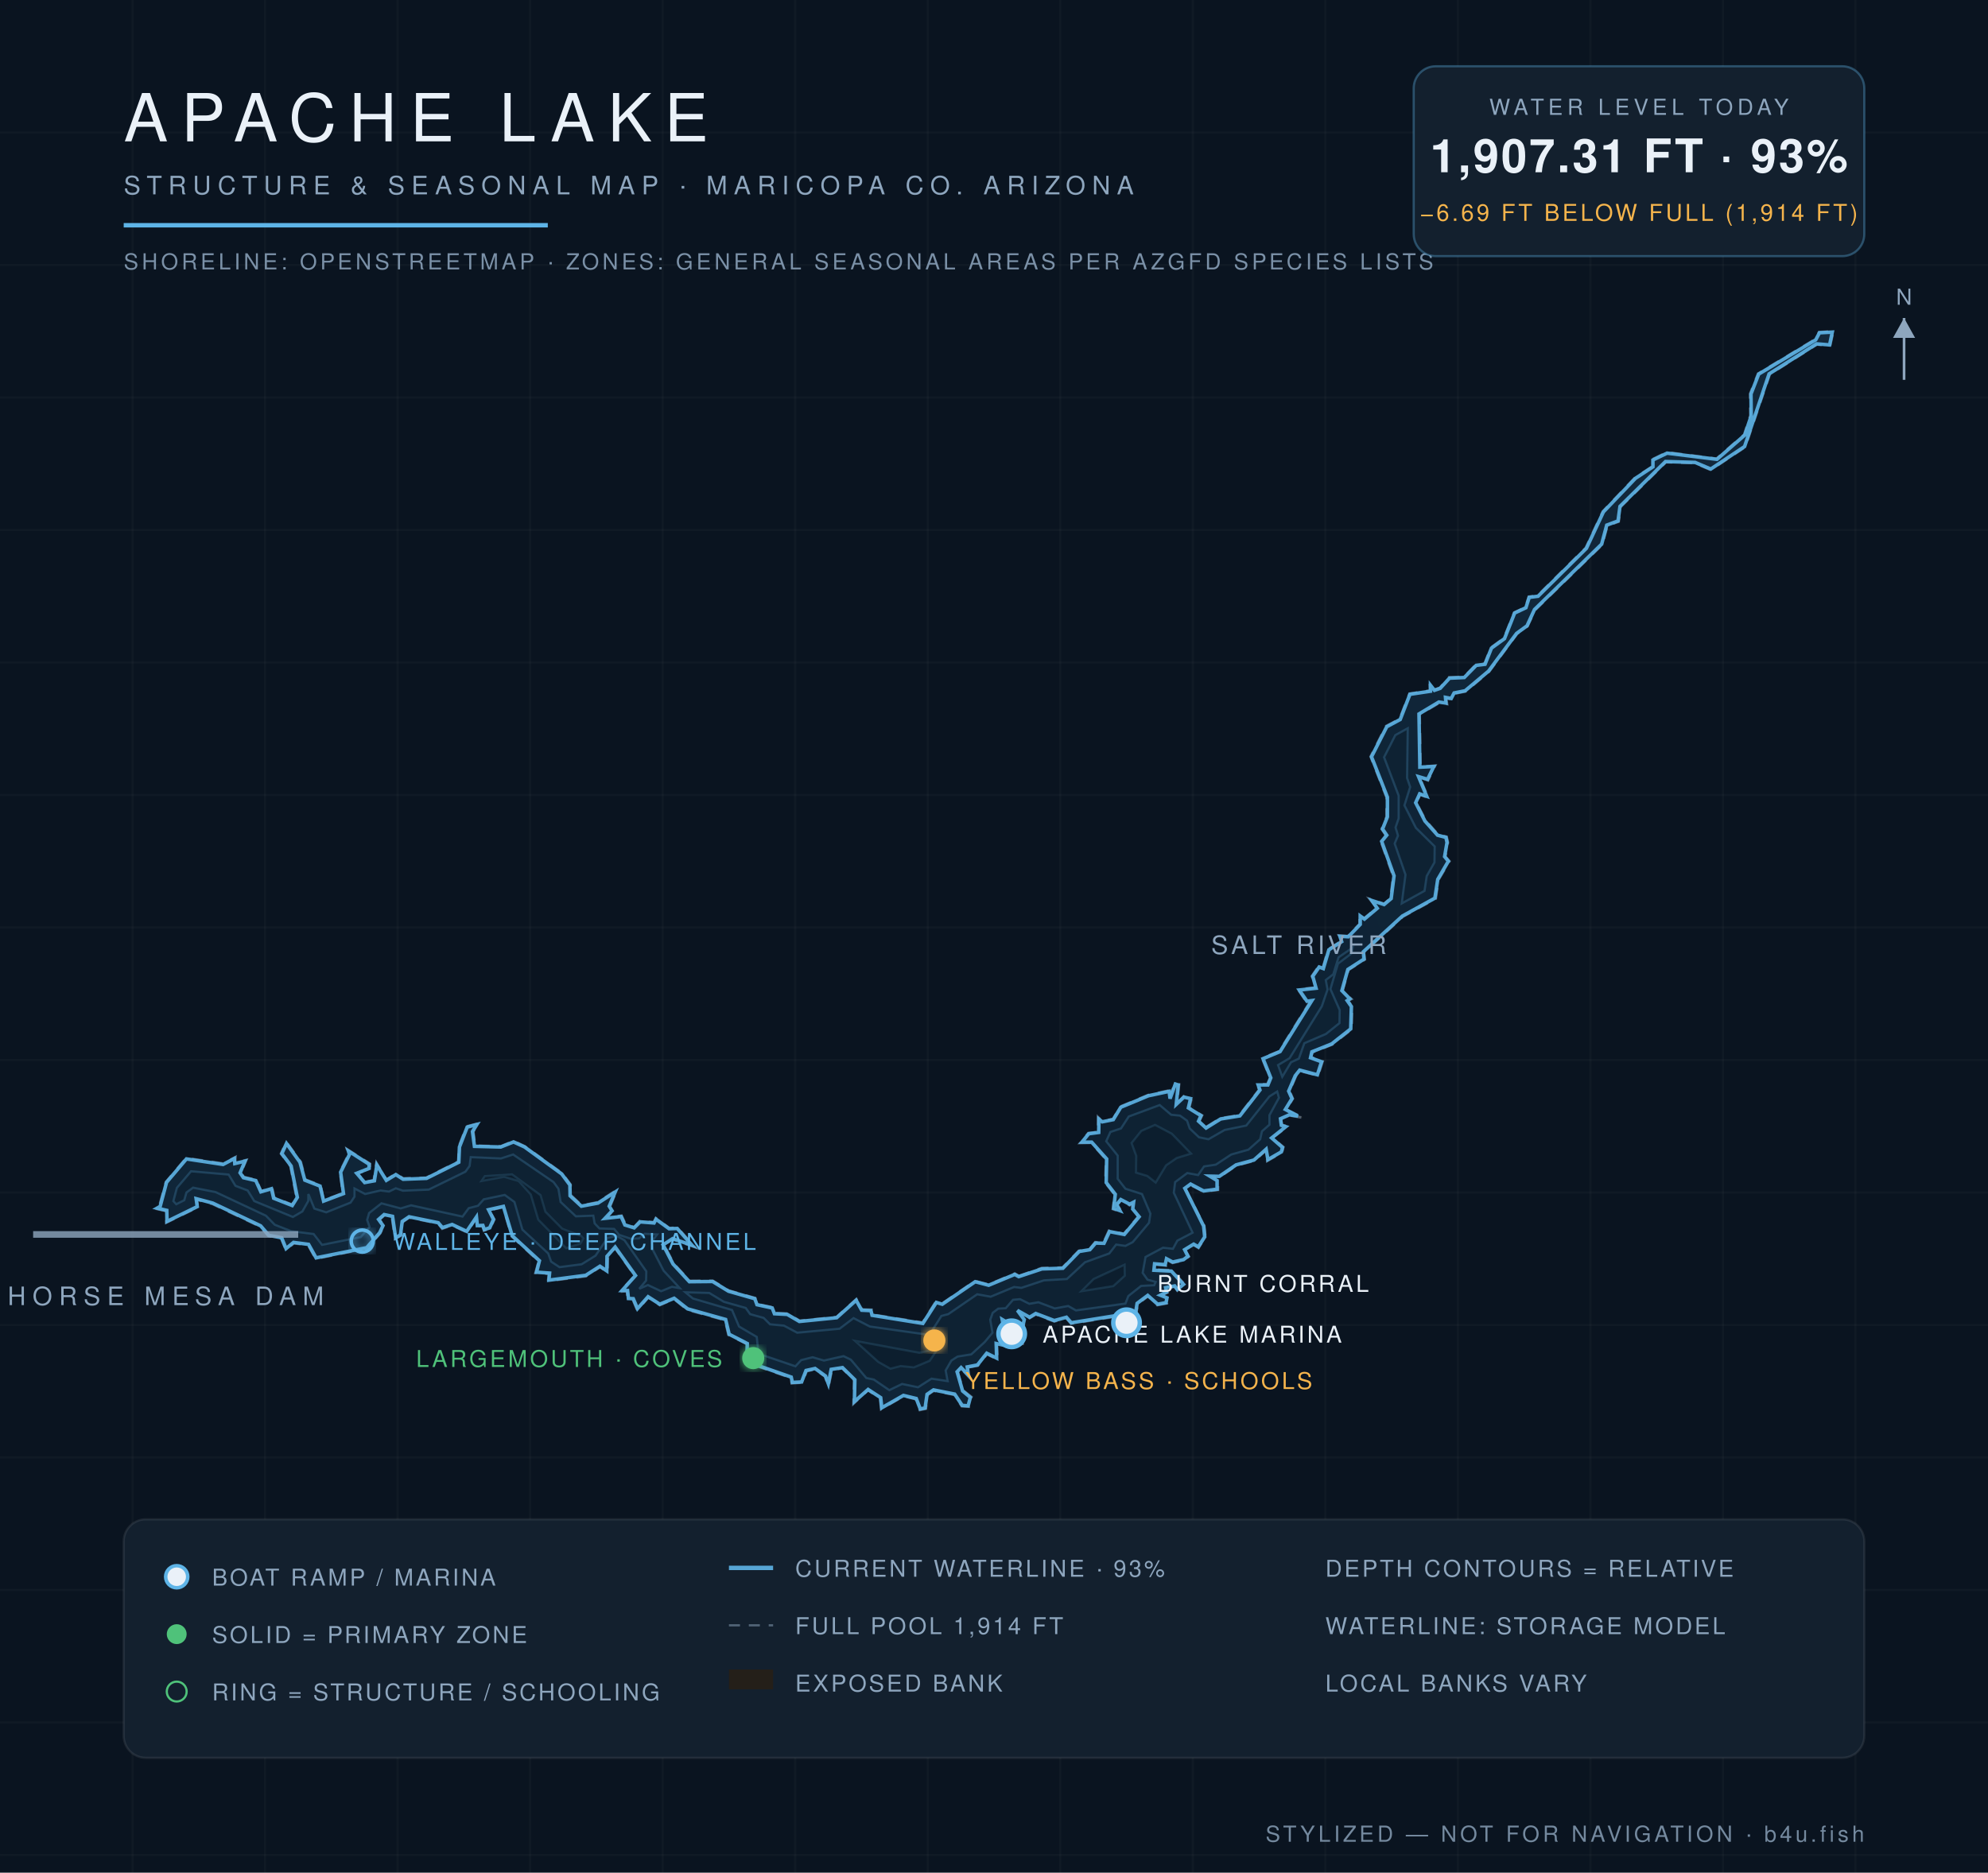
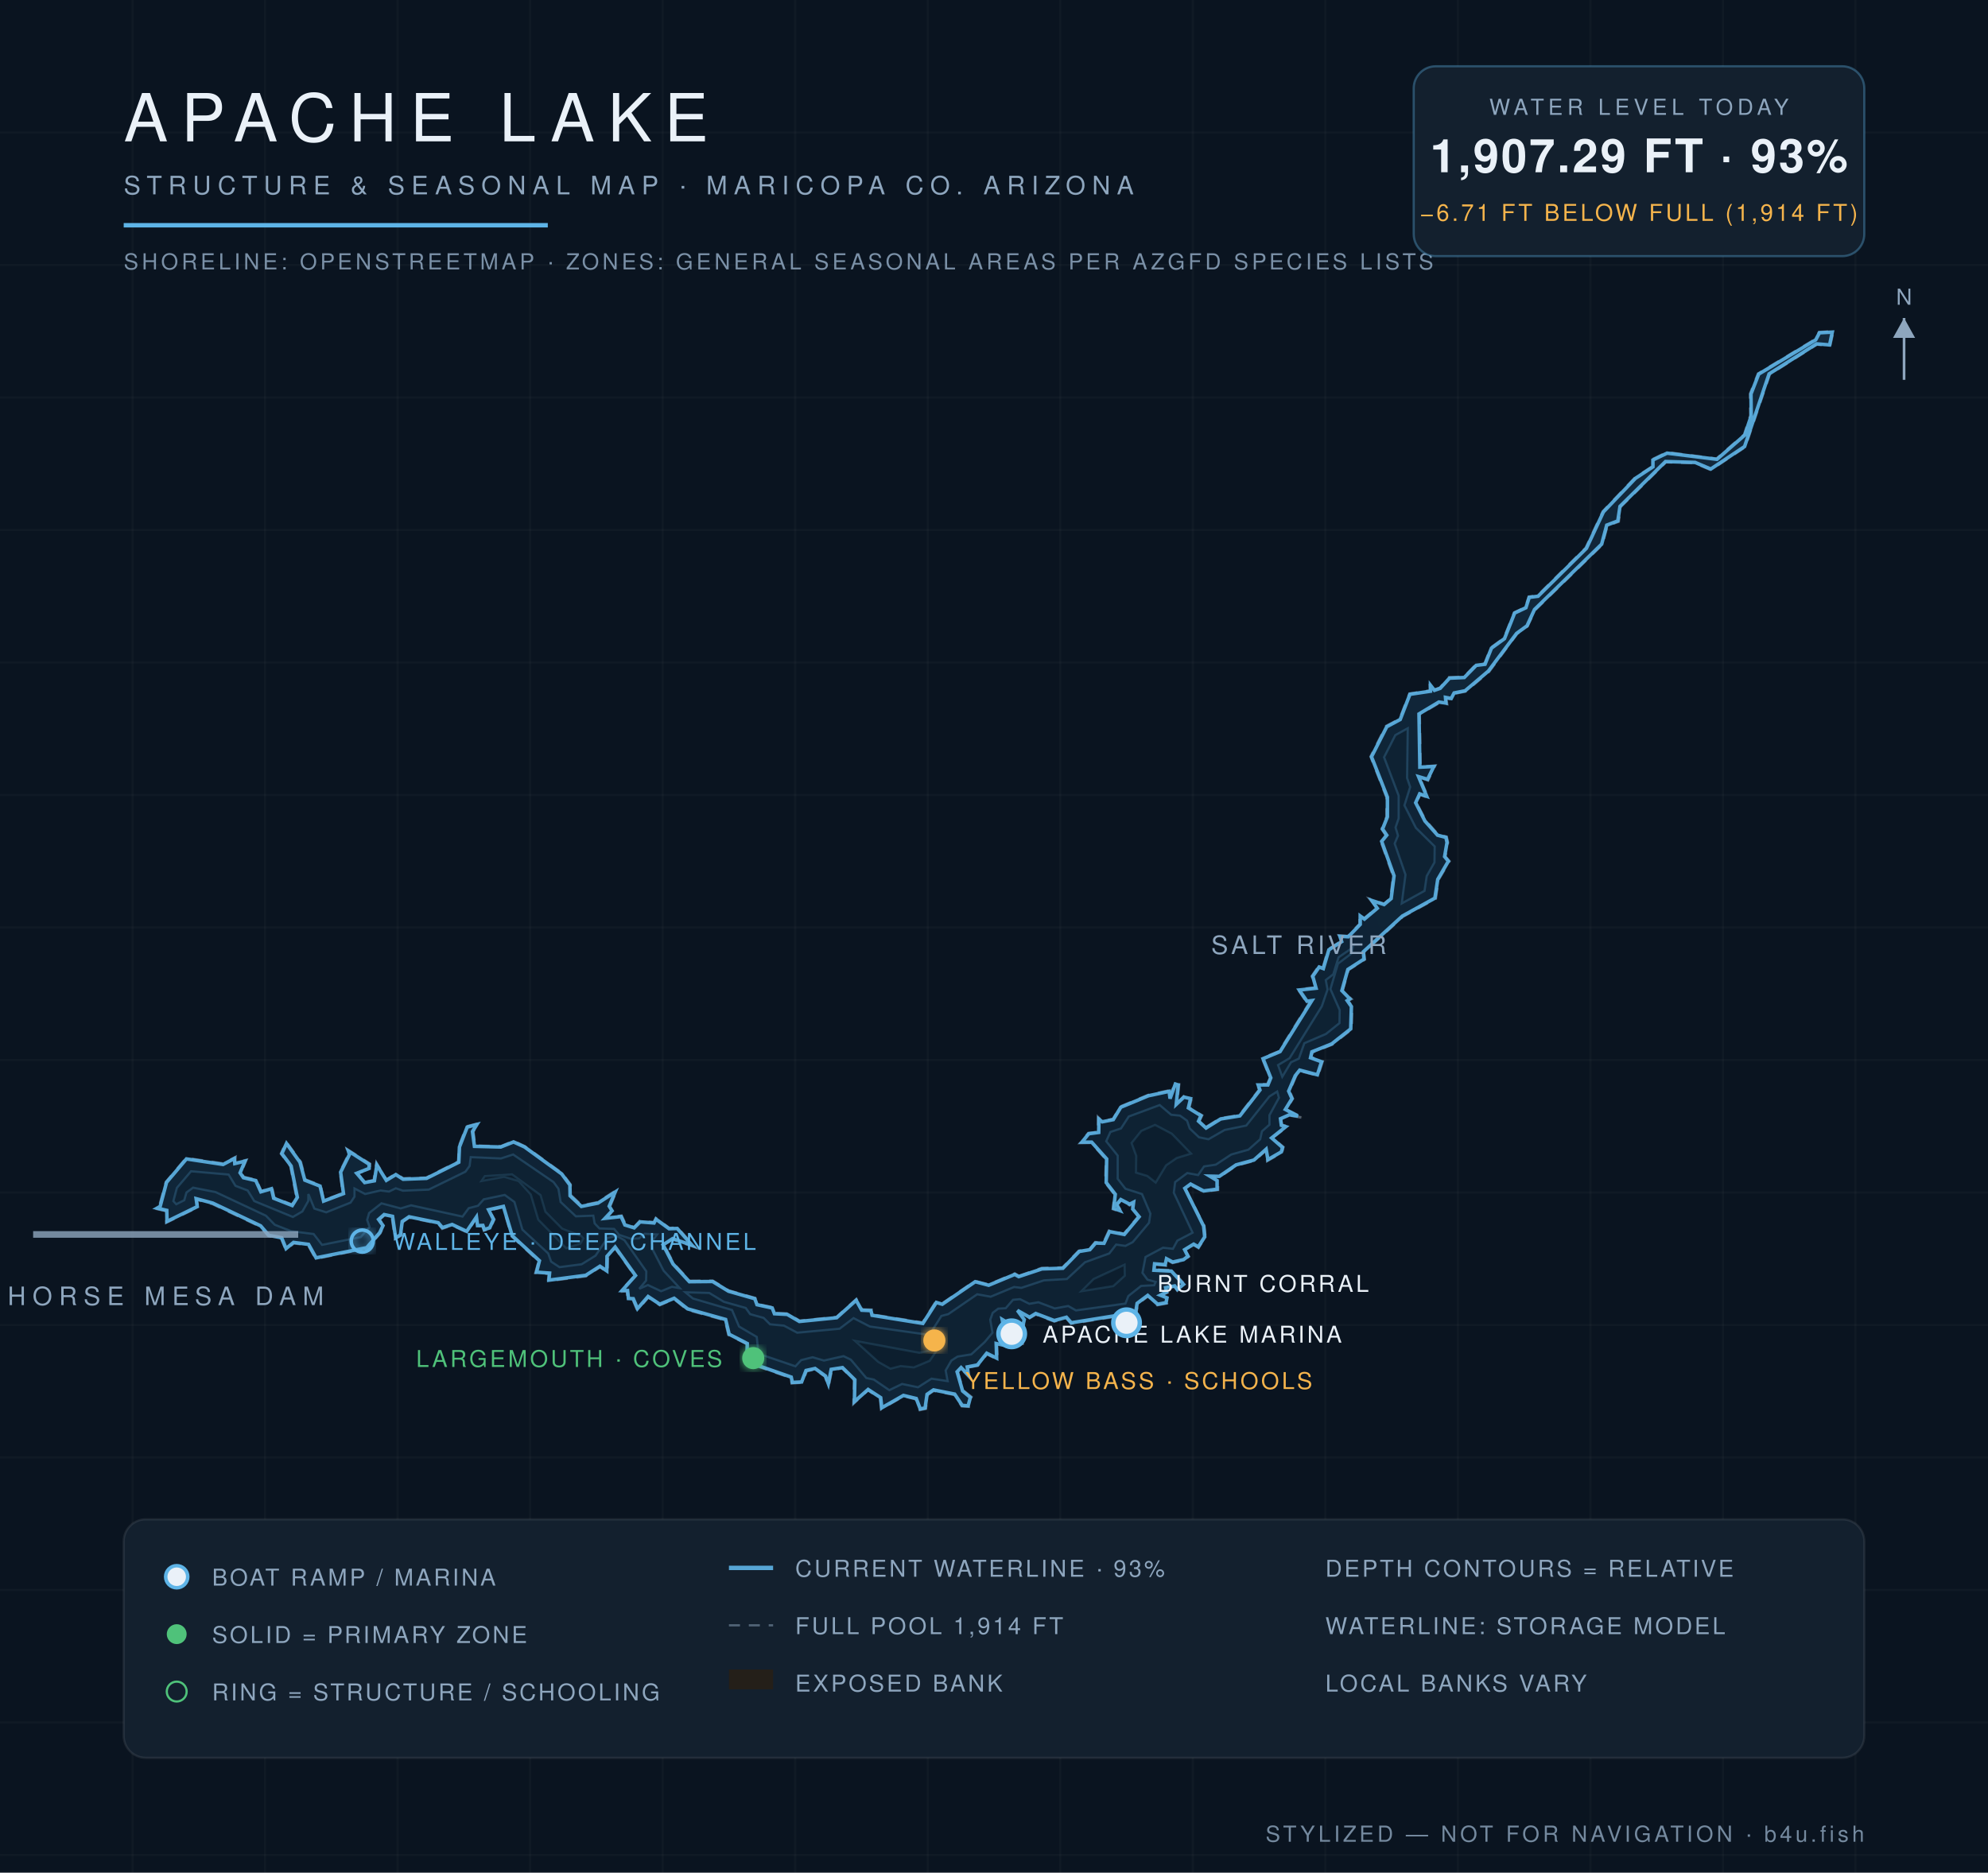
<svg xmlns="http://www.w3.org/2000/svg" viewBox="0 0 900 848" font-family="Helvetica,Arial,sans-serif">
  <defs>
    <radialGradient id="wg" cx="45%" cy="60%" r="80%">
      <stop offset="0%" stop-color="#0c1f31" />
      <stop offset="55%" stop-color="#102639" />
      <stop offset="100%" stop-color="#13293c" />
    </radialGradient>
    <filter id="glow">
      <feGaussianBlur stdDeviation="2.2" result="b" />
      <feMerge>
        <feMergeNode in="b" />
        <feMergeNode in="SourceGraphic" />
      </feMerge>
    </filter>
  </defs>
  <rect width="900" height="848" fill="#0a1420" />
  <g stroke="#ffffff" stroke-opacity="0.025">
    <line x1="60" y1="0" x2="60" y2="848" />
    <line x1="120" y1="0" x2="120" y2="848" />
    <line x1="180" y1="0" x2="180" y2="848" />
    <line x1="240" y1="0" x2="240" y2="848" />
    <line x1="300" y1="0" x2="300" y2="848" />
    <line x1="360" y1="0" x2="360" y2="848" />
    <line x1="420" y1="0" x2="420" y2="848" />
    <line x1="480" y1="0" x2="480" y2="848" />
    <line x1="540" y1="0" x2="540" y2="848" />
    <line x1="600" y1="0" x2="600" y2="848" />
    <line x1="660" y1="0" x2="660" y2="848" />
    <line x1="720" y1="0" x2="720" y2="848" />
    <line x1="780" y1="0" x2="780" y2="848" />
    <line x1="840" y1="0" x2="840" y2="848" />
    <line x1="0" y1="60" x2="900" y2="60" />
    <line x1="0" y1="120" x2="900" y2="120" />
    <line x1="0" y1="180" x2="900" y2="180" />
    <line x1="0" y1="240" x2="900" y2="240" />
    <line x1="0" y1="300" x2="900" y2="300" />
    <line x1="0" y1="360" x2="900" y2="360" />
    <line x1="0" y1="420" x2="900" y2="420" />
    <line x1="0" y1="480" x2="900" y2="480" />
    <line x1="0" y1="540" x2="900" y2="540" />
    <line x1="0" y1="600" x2="900" y2="600" />
    <line x1="0" y1="660" x2="900" y2="660" />
    <line x1="0" y1="720" x2="900" y2="720" />
    <line x1="0" y1="780" x2="900" y2="780" />
    <line x1="0" y1="840" x2="900" y2="840" />
  </g>
  <path d="M 461.3,577.8 L 471.6,574.2 L 481.0,574.0 L 488.4,566.4 L 493.3,565.6 L 495.8,562.5 L 499.6,562.7 L 502.0,557.3 L 508.8,558.7 L 515.4,550.8 L 512.4,547.6 L 513.1,544.7 L 511.4,545.8 L 507.5,543.5 L 505.8,545.6 L 507.9,548.9 L 503.8,547.5 L 504.6,540.9 L 500.4,535.6 L 500.7,525.0 L 494.0,517.5 L 489.0,517.6 L 492.7,513.1 L 497.1,512.6 L 497.1,505.9 L 499.0,507.7 L 503.9,506.7 L 507.2,501.1 L 519.7,495.9 L 529.7,493.7 L 529.5,497.2 L 531.9,490.5 L 533.8,491.0 L 532.8,499.9 L 535.9,496.4 L 539.5,497.3 L 538.4,501.6 L 544.2,505.1 L 543.0,507.6 L 546.0,510.4 L 552.4,506.4 L 561.1,505.0 L 570.1,493.4 L 569.0,491.0 L 573.7,491.0 L 575.0,488.2 L 571.4,479.2 L 579.2,476.0 L 593.5,453.0 L 591.6,453.9 L 587.6,448.0 L 595.5,447.2 L 593.9,442.0 L 597.1,437.4 L 598.8,438.4 L 601.3,429.9 L 607.1,426.2 L 606.1,423.6 L 610.2,423.9 L 615.5,418.4 L 615.5,414.0 L 617.5,415.9 L 623.3,411.1 L 620.1,407.1 L 626.6,409.3 L 629.5,406.8 L 630.7,396.7 L 625.1,380.9 L 627.4,378.2 L 625.5,375.4 L 627.7,369.9 L 627.7,361.0 L 620.5,342.6 L 627.5,328.8 L 633.6,325.6 L 638.1,314.1 L 647.5,312.7 L 647.2,309.1 L 649.5,312.3 L 651.9,311.4 L 656.0,306.7 L 662.8,306.5 L 668.1,301.0 L 672.1,300.5 L 674.9,293.3 L 680.8,289.0 L 685.5,277.4 L 690.6,275.0 L 692.1,270.2 L 696.1,269.7 L 717.9,248.1 L 725.6,231.6 L 740.2,216.3 L 748.1,211.2 L 747.9,208.1 L 754.6,204.8 L 777.1,207.7 L 789.6,196.8 L 792.4,188.2 L 792.3,178.3 L 795.9,169.2 L 821.8,153.6 L 823.5,150.4 L 830.0,150.0 L 828.5,156.6 L 822.5,156.0 L 801.2,169.5 L 790.1,202.4 L 774.5,212.8 L 767.3,209.7 L 754.2,209.3 L 733.7,229.5 L 732.8,236.2 L 727.7,238.0 L 725.4,246.6 L 695.0,276.2 L 691.5,283.6 L 686.8,287.0 L 674.1,304.2 L 663.5,313.1 L 658.5,314.1 L 657.2,316.7 L 654.6,316.1 L 655.1,318.8 L 651.5,318.3 L 642.7,323.5 L 643.1,347.3 L 649.7,346.7 L 646.5,353.4 L 642.6,351.9 L 646.6,361.3 L 642.9,359.8 L 641.2,363.5 L 645.4,371.5 L 651.0,377.9 L 654.9,378.9 L 655.5,381.5 L 654.3,387.9 L 656.2,390.0 L 651.2,398.4 L 650.0,406.9 L 635.1,415.1 L 617.5,431.2 L 617.9,434.5 L 610.5,439.2 L 607.8,448.6 L 611.8,452.4 L 610.2,453.1 L 612.1,455.7 L 611.9,466.1 L 603.1,473.0 L 594.2,476.5 L 593.5,478.7 L 598.8,480.6 L 596.7,487.1 L 588.4,484.9 L 586.7,487.3 L 583.8,494.1 L 585.3,497.5 L 582.3,502.4 L 590.1,506.2 L 583.8,505.1 L 579.9,506.9 L 580.4,509.4 L 582.9,510.1 L 576.0,515.3 L 581.0,519.4 L 580.4,521.9 L 573.7,525.7 L 573.4,520.7 L 567.9,525.6 L 559.7,527.8 L 552.1,533.0 L 547.9,533.0 L 551.4,534.4 L 551.4,538.8 L 544.8,539.6 L 539.1,536.6 L 536.6,538.4 L 545.2,555.1 L 545.7,560.1 L 542.6,565.1 L 540.5,563.8 L 536.5,566.1 L 538.2,569.0 L 536.0,570.7 L 530.8,571.9 L 528.1,570.3 L 527.8,573.1 L 523.0,572.5 L 522.6,574.9 L 530.4,575.2 L 536.3,581.6 L 533.0,584.4 L 531.7,582.6 L 527.9,583.4 L 528.5,585.3 L 525.7,586.5 L 528.7,587.5 L 528.3,590.2 L 523.9,591.0 L 519.8,586.9 L 515.1,590.4 L 514.0,597.2 L 510.1,599.4 L 508.0,595.7 L 484.9,599.4 L 482.7,596.9 L 477.3,598.4 L 468.9,595.2 L 466.1,596.9 L 460.7,593.7 L 464.1,597.5 L 461.4,607.9 L 463.5,608.5 L 459.7,608.7 L 456.4,599.5 L 453.9,597.8 L 456.3,610.0 L 451.3,608.7 L 451.6,615.6 L 446.8,613.2 L 442.7,618.4 L 438.2,619.2 L 438.9,623.8 L 435.0,619.6 L 433.6,621.4 L 436.1,629.7 L 439.8,632.6 L 438.6,637.0 L 435.4,636.8 L 432.1,631.6 L 422.6,629.8 L 420.0,631.6 L 419.1,637.9 L 416.4,638.5 L 414.6,633.6 L 409.0,632.2 L 398.9,638.1 L 398.4,633.1 L 392.9,629.5 L 386.4,635.6 L 386.7,625.0 L 381.3,619.6 L 376.6,620.3 L 375.1,627.9 L 373.5,623.3 L 369.0,620.1 L 365.2,620.9 L 363.1,626.1 L 358.4,626.4 L 358.0,623.9 L 337.7,616.9 L 338.0,608.5 L 329.8,604.5 L 328.2,597.8 L 311.1,593.1 L 305.1,588.2 L 298.7,591.0 L 293.5,587.5 L 288.5,593.3 L 286.4,588.3 L 284.2,588.3 L 283.8,584.6 L 280.7,584.9 L 287.4,577.7 L 278.4,565.1 L 275.2,569.0 L 275.0,576.2 L 271.7,573.7 L 265.3,577.9 L 248.1,580.1 L 248.6,576.8 L 242.4,576.4 L 243.9,571.1 L 231.6,559.8 L 227.8,546.6 L 221.5,548.1 L 223.8,552.2 L 221.9,556.3 L 219.1,557.2 L 218.4,555.2 L 215.8,555.3 L 215.6,551.5 L 211.5,558.0 L 204.6,554.8 L 200.2,556.4 L 198.3,554.0 L 185.2,551.3 L 182.4,553.3 L 181.6,559.5 L 178.8,561.0 L 177.4,551.0 L 174.0,550.3 L 171.8,552.3 L 173.8,554.9 L 172.2,558.4 L 166.2,565.3 L 142.9,570.0 L 139.5,563.8 L 133.0,563.0 L 129.4,566.0 L 127.3,560.8 L 121.5,559.7 L 117.8,555.4 L 96.2,545.2 L 88.9,543.2 L 89.7,546.6 L 75.3,553.6 L 75.2,548.4 L 70.0,547.2 L 72.1,546.2 L 75.1,535.3 L 84.3,524.4 L 101.0,526.9 L 106.6,524.0 L 106.3,526.5 L 111.5,525.3 L 109.0,531.2 L 110.5,533.0 L 116.0,534.3 L 118.3,539.4 L 123.2,537.8 L 124.1,542.3 L 132.2,545.5 L 134.2,542.2 L 131.5,528.1 L 127.2,522.4 L 129.6,517.1 L 136.2,526.2 L 138.3,534.2 L 145.2,536.8 L 146.5,543.6 L 155.2,540.3 L 153.9,530.7 L 157.8,522.7 L 157.1,520.4 L 167.5,527.0 L 167.4,529.3 L 161.9,531.4 L 165.2,535.2 L 169.2,534.5 L 170.4,526.6 L 174.9,534.2 L 179.2,531.5 L 182.5,533.6 L 193.0,533.3 L 207.5,526.0 L 207.7,519.3 L 211.2,510.1 L 216.7,508.7 L 214.3,512.4 L 215.1,518.8 L 226.7,519.1 L 232.5,516.7 L 237.6,519.1 L 254.5,531.3 L 258.3,536.4 L 258.5,541.3 L 263.4,545.9 L 270.6,544.4 L 279.2,538.9 L 276.2,546.3 L 277.6,548.4 L 274.1,551.4 L 281.4,550.5 L 283.2,554.4 L 287.1,555.7 L 289.6,552.9 L 296.0,553.5 L 296.9,551.6 L 303.0,556.1 L 306.7,555.9 L 314.5,564.7 L 304.5,561.2 L 300.5,563.6 L 305.0,572.2 L 312.2,580.0 L 322.7,580.0 L 329.9,584.4 L 341.9,587.8 L 342.9,590.6 L 349.9,592.0 L 350.8,594.6 L 356.5,594.8 L 362.0,598.1 L 378.7,596.4 L 387.7,588.3 L 390.4,593.0 L 394.6,593.1 L 394.9,595.3 L 417.7,598.9 L 423.7,589.4 L 426.5,590.3 L 441.4,580.1 L 447.6,581.7 L 459.4,576.7 L 461.3,577.8 Z" fill="#241f19" fill-opacity="0.9" stroke="#8ea6be" stroke-opacity="0.5" stroke-width="1.2" stroke-dasharray="5 4" />
-   <path d="M 461.2,578.1 L 471.7,574.6 L 481.2,574.3 L 488.6,566.7 L 493.4,565.9 L 496.0,562.9 L 499.8,563.0 L 502.3,557.7 L 509.0,559.0 L 515.7,551.0 L 512.8,547.5 L 513.2,544.4 L 511.4,545.3 L 507.4,543.2 L 505.5,545.5 L 507.0,548.2 L 504.2,547.2 L 504.9,540.8 L 500.8,535.5 L 501.0,524.8 L 494.2,517.2 L 489.8,517.2 L 492.9,513.4 L 497.4,512.8 L 497.5,506.8 L 499.0,508.0 L 504.0,507.0 L 507.4,501.4 L 519.9,496.2 L 529.3,494.2 L 529.7,497.5 L 532.1,490.9 L 533.4,491.3 L 532.5,500.1 L 536.0,496.8 L 539.0,497.5 L 538.0,501.7 L 543.7,505.2 L 542.6,507.7 L 546.0,510.8 L 552.6,506.7 L 561.3,505.3 L 570.4,493.6 L 569.6,491.3 L 574.0,491.3 L 575.3,488.1 L 571.8,479.4 L 579.5,476.2 L 593.9,453.1 L 591.7,453.4 L 588.2,448.3 L 595.8,447.5 L 594.3,442.1 L 597.2,437.9 L 599.1,438.6 L 601.6,430.1 L 607.4,426.4 L 606.6,424.0 L 610.4,424.2 L 615.8,418.6 L 615.8,414.8 L 617.7,416.2 L 623.5,411.3 L 621.1,407.8 L 626.6,409.6 L 629.8,406.9 L 631.1,396.6 L 625.5,381.0 L 627.8,378.2 L 625.9,375.4 L 628.1,369.9 L 628.1,361.0 L 620.9,342.7 L 627.8,329.1 L 633.9,325.8 L 638.3,314.4 L 647.6,313.0 L 647.6,310.3 L 649.4,312.6 L 652.0,311.7 L 656.2,307.1 L 662.9,306.8 L 668.3,301.3 L 672.3,300.8 L 675.2,293.5 L 681.1,289.2 L 685.7,277.6 L 690.8,275.2 L 692.3,270.5 L 696.3,270.0 L 718.2,248.3 L 725.9,231.8 L 740.4,216.6 L 748.3,211.4 L 748.3,208.3 L 754.7,205.2 L 777.3,208.0 L 789.9,197.0 L 792.8,188.3 L 792.7,178.4 L 796.2,169.4 L 822.0,153.9 L 823.7,150.7 L 829.5,150.4 L 828.3,156.2 L 822.4,155.7 L 800.9,169.3 L 789.8,202.2 L 774.5,212.4 L 767.4,209.4 L 754.0,209.0 L 733.4,229.3 L 732.5,235.9 L 727.4,237.8 L 725.1,246.4 L 694.7,276.0 L 691.3,283.4 L 686.6,286.8 L 673.9,303.9 L 663.3,312.8 L 658.3,313.8 L 657.0,316.3 L 654.4,315.8 L 654.6,318.4 L 651.4,317.9 L 642.4,323.3 L 642.8,347.4 L 649.1,347.1 L 646.3,352.9 L 642.2,351.7 L 645.9,360.6 L 642.7,359.5 L 640.9,363.5 L 645.1,371.8 L 650.8,378.2 L 654.6,379.2 L 655.1,381.5 L 654.0,387.9 L 655.7,390.0 L 650.9,398.2 L 649.6,406.7 L 634.9,414.8 L 617.2,431.0 L 617.5,434.3 L 610.2,439.0 L 607.5,448.6 L 611.1,452.3 L 609.9,453.1 L 611.8,455.8 L 611.5,465.9 L 602.9,472.7 L 593.9,476.3 L 593.3,479.0 L 598.3,480.8 L 596.4,486.7 L 588.4,484.6 L 586.4,487.1 L 583.4,494.1 L 584.9,497.5 L 581.9,502.4 L 587.6,505.4 L 583.8,504.8 L 579.7,506.6 L 580.1,509.6 L 582.1,510.2 L 575.7,515.3 L 580.6,519.6 L 580.1,521.6 L 574.0,525.1 L 573.2,520.4 L 567.7,525.3 L 559.6,527.5 L 552.0,532.7 L 547.7,532.6 L 551.0,534.6 L 551.0,538.5 L 544.9,539.3 L 539.0,536.2 L 536.4,538.1 L 544.9,555.2 L 545.4,560.1 L 542.5,564.6 L 540.4,563.4 L 536.3,565.9 L 537.8,568.9 L 535.8,570.4 L 530.9,571.5 L 528.1,570.0 L 527.5,572.7 L 522.7,572.3 L 522.4,575.2 L 530.3,575.6 L 535.8,581.6 L 533.0,583.9 L 531.8,582.3 L 527.7,583.1 L 528.1,585.1 L 525.3,586.5 L 528.3,587.7 L 527.9,589.9 L 524.1,590.6 L 519.6,586.6 L 514.8,590.2 L 513.7,597.0 L 510.2,598.9 L 508.0,595.3 L 485.0,599.0 L 482.8,596.5 L 477.3,598.0 L 468.9,594.8 L 466.1,596.5 L 460.6,593.4 L 463.7,597.6 L 461.3,608.3 L 459.9,608.4 L 456.7,599.3 L 453.7,597.5 L 455.9,609.5 L 451.0,608.4 L 451.2,615.0 L 446.7,612.8 L 442.5,618.1 L 437.9,619.0 L 438.4,622.7 L 435.1,619.3 L 433.3,621.2 L 435.8,629.9 L 439.3,632.8 L 438.3,636.6 L 435.6,636.4 L 432.2,631.3 L 422.6,629.4 L 419.7,631.4 L 418.8,637.6 L 416.6,638.0 L 414.8,633.3 L 409.0,631.9 L 399.2,637.5 L 398.7,632.9 L 393.0,629.2 L 386.8,634.7 L 387.0,624.8 L 381.4,619.3 L 376.3,620.1 L 375.0,626.6 L 373.7,623.1 L 369.0,619.7 L 364.9,620.6 L 362.9,625.8 L 358.7,626.0 L 358.2,623.6 L 338.1,616.6 L 338.3,608.4 L 330.1,604.2 L 328.5,597.5 L 311.3,592.7 L 305.2,587.9 L 298.7,590.6 L 293.4,587.2 L 288.6,592.6 L 286.7,588.1 L 284.5,588.0 L 284.1,584.4 L 281.6,584.4 L 287.7,577.6 L 278.5,564.7 L 274.8,568.9 L 274.7,575.5 L 271.6,573.4 L 265.2,577.5 L 248.5,579.7 L 248.8,576.5 L 242.9,576.1 L 244.2,570.9 L 231.9,559.6 L 227.9,546.3 L 221.2,547.8 L 223.4,552.2 L 221.7,556.0 L 219.3,556.8 L 218.6,554.9 L 216.1,555.0 L 215.7,551.1 L 211.3,557.6 L 204.7,554.5 L 200.3,555.9 L 198.4,553.7 L 185.2,551.0 L 182.1,553.1 L 181.3,559.2 L 179.1,560.5 L 177.7,550.8 L 173.9,550.0 L 171.4,552.2 L 173.4,555.0 L 171.9,558.2 L 166.0,565.0 L 143.1,569.6 L 139.7,563.5 L 132.9,562.6 L 129.5,565.4 L 127.5,560.5 L 121.7,559.4 L 118.0,555.1 L 96.3,544.8 L 88.8,542.8 L 89.3,546.4 L 75.6,553.1 L 75.5,548.1 L 71.1,547.1 L 72.5,546.3 L 75.4,535.4 L 84.4,524.8 L 101.0,527.3 L 106.1,524.6 L 106.3,526.9 L 110.9,525.8 L 108.7,531.1 L 110.2,533.3 L 115.8,534.6 L 118.1,539.7 L 122.9,538.3 L 123.9,542.6 L 132.3,545.9 L 134.6,542.2 L 131.8,528.0 L 127.6,522.4 L 129.7,517.8 L 135.8,526.3 L 138.0,534.4 L 144.9,537.1 L 146.5,543.9 L 155.5,540.5 L 154.2,530.8 L 158.2,522.8 L 157.7,521.2 L 167.1,527.2 L 167.1,529.1 L 161.5,531.3 L 165.1,535.5 L 169.5,534.7 L 170.6,527.6 L 174.9,534.5 L 179.2,531.9 L 182.5,534.0 L 193.1,533.6 L 207.7,526.3 L 208.0,519.4 L 211.5,510.4 L 215.9,509.2 L 213.9,512.4 L 214.8,519.1 L 226.7,519.4 L 232.5,517.1 L 237.5,519.4 L 254.3,531.6 L 258.0,536.6 L 258.1,541.5 L 263.2,546.2 L 270.7,544.8 L 278.5,539.8 L 275.8,546.2 L 277.1,548.3 L 273.9,551.7 L 281.2,550.9 L 282.9,554.7 L 287.1,556.0 L 289.8,553.3 L 296.1,553.8 L 297.0,552.1 L 302.9,556.4 L 306.6,556.3 L 313.3,563.9 L 304.5,560.9 L 300.2,563.7 L 304.7,572.4 L 312.1,580.4 L 322.6,580.3 L 329.8,584.7 L 341.7,588.1 L 342.7,590.8 L 349.6,592.3 L 350.6,594.9 L 356.4,595.2 L 361.9,598.4 L 378.8,596.7 L 387.6,588.8 L 390.1,593.3 L 394.3,593.5 L 394.8,595.6 L 417.8,599.3 L 423.9,589.8 L 426.6,590.6 L 441.5,580.4 L 447.6,582.0 L 459.4,577.1 L 461.2,578.1 Z" fill="url(#wg)" stroke="#5eb4e7" stroke-opacity="0.9" stroke-width="1.6" />
+   <path d="M 461.2,578.1 L 471.7,574.6 L 481.2,574.3 L 488.6,566.7 L 493.4,565.9 L 496.0,562.9 L 499.8,563.0 L 502.3,557.7 L 509.0,559.0 L 515.7,551.0 L 512.8,547.5 L 513.2,544.4 L 511.4,545.3 L 507.4,543.2 L 505.5,545.5 L 507.0,548.2 L 504.2,547.2 L 504.9,540.8 L 500.8,535.5 L 501.0,524.8 L 494.2,517.2 L 489.8,517.2 L 492.9,513.4 L 497.4,512.8 L 497.5,506.8 L 499.0,508.0 L 504.0,507.0 L 507.4,501.4 L 519.9,496.2 L 529.3,494.2 L 529.7,497.5 L 532.1,490.9 L 533.4,491.3 L 532.5,500.1 L 536.0,496.8 L 539.0,497.5 L 538.0,501.7 L 543.7,505.2 L 542.6,507.7 L 546.0,510.8 L 552.6,506.7 L 561.3,505.3 L 570.4,493.6 L 569.6,491.3 L 574.0,491.3 L 575.3,488.1 L 571.8,479.4 L 579.5,476.2 L 593.9,453.1 L 591.7,453.4 L 588.2,448.3 L 595.8,447.5 L 594.3,442.1 L 597.2,437.9 L 599.1,438.6 L 601.6,430.1 L 607.4,426.4 L 606.6,424.0 L 610.4,424.2 L 615.8,418.6 L 615.8,414.8 L 617.7,416.2 L 623.5,411.3 L 621.1,407.8 L 626.6,409.6 L 629.8,406.9 L 631.1,396.6 L 625.5,381.0 L 627.8,378.2 L 625.9,375.4 L 628.1,369.9 L 628.1,361.0 L 620.9,342.7 L 627.8,329.1 L 633.9,325.8 L 638.3,314.4 L 647.6,313.0 L 647.6,310.3 L 649.4,312.6 L 652.0,311.7 L 656.2,307.1 L 662.9,306.8 L 668.3,301.3 L 672.3,300.8 L 675.2,293.5 L 681.1,289.2 L 685.7,277.6 L 690.8,275.2 L 692.3,270.5 L 696.3,270.0 L 718.2,248.3 L 725.9,231.8 L 740.4,216.6 L 748.3,211.4 L 748.3,208.3 L 754.7,205.2 L 777.3,208.0 L 789.9,197.0 L 792.8,188.3 L 792.7,178.4 L 796.2,169.4 L 822.0,153.9 L 823.7,150.7 L 829.5,150.4 L 828.3,156.2 L 822.4,155.7 L 800.9,169.3 L 789.8,202.2 L 774.5,212.4 L 767.4,209.4 L 754.0,209.0 L 733.4,229.3 L 732.4,235.9 L 727.4,237.8 L 725.1,246.4 L 694.7,276.0 L 691.3,283.4 L 686.6,286.8 L 673.8,303.9 L 663.3,312.8 L 658.3,313.8 L 657.0,316.3 L 654.4,315.8 L 654.6,318.4 L 651.4,317.9 L 642.4,323.3 L 642.8,347.4 L 649.1,347.1 L 646.3,352.9 L 642.2,351.7 L 645.9,360.6 L 642.7,359.5 L 640.9,363.5 L 645.1,371.8 L 650.8,378.2 L 654.6,379.2 L 655.1,381.5 L 654.0,387.9 L 655.7,390.0 L 650.9,398.2 L 649.6,406.7 L 634.9,414.8 L 617.2,431.0 L 617.5,434.3 L 610.2,439.0 L 607.5,448.6 L 611.1,452.3 L 609.9,453.1 L 611.8,455.8 L 611.5,465.9 L 602.9,472.7 L 593.9,476.3 L 593.3,479.0 L 598.3,480.8 L 596.4,486.7 L 588.4,484.6 L 586.4,487.1 L 583.4,494.1 L 584.9,497.5 L 581.9,502.4 L 587.6,505.4 L 583.8,504.8 L 579.7,506.6 L 580.1,509.6 L 582.1,510.2 L 575.7,515.3 L 580.6,519.6 L 580.1,521.6 L 574.0,525.1 L 573.2,520.4 L 567.7,525.3 L 559.6,527.5 L 552.0,532.7 L 547.7,532.6 L 551.0,534.6 L 551.0,538.5 L 544.9,539.3 L 539.0,536.2 L 536.4,538.1 L 544.9,555.2 L 545.4,560.1 L 542.5,564.6 L 540.4,563.4 L 536.3,565.9 L 537.8,568.9 L 535.8,570.4 L 530.9,571.5 L 528.1,570.0 L 527.5,572.7 L 522.7,572.3 L 522.4,575.2 L 530.3,575.6 L 535.8,581.6 L 533.0,583.9 L 531.8,582.3 L 527.7,583.1 L 528.1,585.1 L 525.3,586.5 L 528.3,587.7 L 527.9,589.9 L 524.1,590.6 L 519.6,586.6 L 514.8,590.2 L 513.7,597.0 L 510.2,598.9 L 508.0,595.3 L 485.0,599.0 L 482.8,596.5 L 477.3,598.0 L 468.9,594.8 L 466.1,596.5 L 460.6,593.4 L 463.7,597.6 L 461.3,608.3 L 459.9,608.4 L 456.7,599.3 L 453.7,597.5 L 455.9,609.5 L 451.0,608.4 L 451.2,615.0 L 446.7,612.8 L 442.5,618.1 L 437.9,619.0 L 438.4,622.7 L 435.1,619.3 L 433.3,621.2 L 435.8,629.9 L 439.3,632.8 L 438.3,636.6 L 435.6,636.4 L 432.2,631.3 L 422.6,629.4 L 419.7,631.4 L 418.8,637.6 L 416.6,638.0 L 414.8,633.3 L 409.0,631.9 L 399.2,637.5 L 398.7,632.9 L 393.0,629.2 L 386.8,634.7 L 387.0,624.8 L 381.4,619.3 L 376.3,620.1 L 375.0,626.6 L 373.7,623.1 L 369.0,619.7 L 364.9,620.6 L 362.9,625.8 L 358.7,626.0 L 358.2,623.6 L 338.1,616.6 L 338.3,608.4 L 330.1,604.2 L 328.5,597.5 L 311.3,592.7 L 305.2,587.9 L 298.7,590.6 L 293.4,587.1 L 288.6,592.6 L 286.7,588.1 L 284.5,588.0 L 284.1,584.4 L 281.6,584.4 L 287.7,577.6 L 278.5,564.7 L 274.8,568.9 L 274.7,575.5 L 271.6,573.4 L 265.2,577.5 L 248.5,579.7 L 248.8,576.5 L 242.9,576.1 L 244.2,570.9 L 231.9,559.6 L 227.9,546.3 L 221.2,547.8 L 223.4,552.2 L 221.7,556.0 L 219.3,556.8 L 218.6,554.9 L 216.2,555.0 L 215.7,551.1 L 211.3,557.6 L 204.7,554.5 L 200.3,555.9 L 198.4,553.7 L 185.2,551.0 L 182.1,553.1 L 181.3,559.2 L 179.1,560.5 L 177.7,550.8 L 173.9,550.0 L 171.4,552.2 L 173.4,555.0 L 171.9,558.2 L 166.0,565.0 L 143.1,569.6 L 139.7,563.5 L 132.9,562.6 L 129.5,565.4 L 127.5,560.5 L 121.7,559.4 L 118.0,555.1 L 96.3,544.8 L 88.8,542.8 L 89.3,546.4 L 75.6,553.1 L 75.5,548.1 L 71.1,547.1 L 72.5,546.3 L 75.4,535.4 L 84.4,524.8 L 101.0,527.3 L 106.1,524.6 L 106.3,526.9 L 110.9,525.8 L 108.7,531.1 L 110.2,533.3 L 115.8,534.6 L 118.1,539.7 L 122.9,538.3 L 123.9,542.6 L 132.3,545.9 L 134.6,542.2 L 131.8,528.0 L 127.6,522.4 L 129.7,517.8 L 135.8,526.3 L 138.0,534.4 L 144.9,537.1 L 146.5,543.9 L 155.5,540.5 L 154.2,530.8 L 158.2,522.8 L 157.7,521.2 L 167.1,527.2 L 167.1,529.1 L 161.5,531.3 L 165.1,535.5 L 169.5,534.7 L 170.6,527.6 L 174.9,534.5 L 179.2,531.9 L 182.5,534.0 L 193.1,533.6 L 207.7,526.3 L 208.0,519.4 L 211.5,510.4 L 215.9,509.2 L 213.9,512.4 L 214.8,519.1 L 226.7,519.4 L 232.5,517.1 L 237.5,519.4 L 254.3,531.6 L 258.0,536.6 L 258.1,541.5 L 263.2,546.3 L 270.7,544.8 L 278.5,539.8 L 275.8,546.2 L 277.1,548.3 L 273.9,551.7 L 281.2,550.9 L 282.9,554.7 L 287.1,556.0 L 289.8,553.3 L 296.1,553.8 L 297.0,552.1 L 302.9,556.4 L 306.6,556.3 L 313.3,563.9 L 304.5,560.9 L 300.2,563.7 L 304.7,572.4 L 312.1,580.4 L 322.6,580.3 L 329.8,584.7 L 341.7,588.1 L 342.7,590.8 L 349.6,592.3 L 350.6,594.9 L 356.4,595.2 L 361.9,598.4 L 378.8,596.7 L 387.6,588.8 L 390.1,593.3 L 394.3,593.5 L 394.8,595.6 L 417.8,599.3 L 423.9,589.8 L 426.6,590.6 L 441.5,580.4 L 447.6,582.0 L 459.4,577.1 L 461.2,578.1 Z" fill="url(#wg)" stroke="#5eb4e7" stroke-opacity="0.9" stroke-width="1.6" />
  <path d="M 79.8,545.3 L 78.5,543.9 L 80.1,537.9 L 86.5,530.4 L 103.5,531.9 L 106.6,537.0 L 112.1,539.1 L 115.1,543.9 L 132.6,551.1 L 136.9,548.6 L 139.6,543.8 L 139.6,540.7 L 142.3,547.3 L 147.7,549.0 L 158.7,544.6 L 160.5,541.9 L 160.5,538.2 L 165.3,540.7 L 172.3,539.1 L 176.1,539.6 L 179.2,538.1 L 182.4,539.2 L 194.1,538.7 L 210.7,530.6 L 212.6,528.0 L 213.1,524.0 L 226.8,524.6 L 232.3,522.8 L 250.6,535.3 L 252.8,538.3 L 253.8,544.3 L 260.7,550.8 L 268.6,550.5 L 269.2,554.0 L 271.4,556.3 L 278.0,556.5 L 280.3,559.2 L 285.7,561.0 L 289.3,560.8 L 291.9,558.7 L 297.5,559.0 L 295.2,562.1 L 295.5,565.9 L 300.4,575.4 L 307.7,583.3 L 304.2,582.7 L 299.3,584.7 L 293.3,581.9 L 289.4,583.6 L 292.5,579.9 L 292.6,575.7 L 282.7,561.6 L 279.1,559.6 L 275.0,560.6 L 269.6,568.6 L 263.3,572.5 L 253.3,573.8 L 249.5,571.3 L 248.2,567.6 L 236.5,556.8 L 232.9,544.3 L 228.5,541.1 L 219.0,543.1 L 216.4,546.0 L 212.2,547.1 L 209.4,550.9 L 186.1,545.8 L 181.4,547.2 L 172.7,544.9 L 167.1,549.3 L 166.2,552.4 L 167.3,555.6 L 163.3,560.2 L 145.8,563.7 L 142.0,558.8 L 131.8,557.5 L 124.4,554.6 L 120.4,550.5 L 97.6,539.8 L 87.4,537.8 L 84.4,540.0 L 83.4,543.5 L 79.8,545.3 Z" fill="#0e2233" stroke="#5eb4e7" stroke-opacity="0.22" stroke-width="1" />
-   <path d="M 310.3,585.2 L 321.1,585.5 L 327.7,589.5 L 337.6,592.3 L 339.6,595.1 L 345.7,596.8 L 348.6,599.7 L 354.9,600.3 L 360.9,603.5 L 380.1,601.7 L 386.4,596.9 L 393.8,600.7 L 419.3,604.3 L 422.0,602.5 L 426.2,595.9 L 429.3,595.1 L 442.4,586.1 L 448.5,587.2 L 459.1,582.8 L 462.4,583.2 L 472.6,579.8 L 483.0,579.2 L 491.2,571.6 L 502.2,567.6 L 505.3,563.6 L 509.5,564.2 L 512.8,562.5 L 520.2,553.7 L 520.8,549.6 L 517.0,540.7 L 509.5,538.3 L 506.0,533.8 L 506.0,523.3 L 500.8,516.8 L 502.7,512.6 L 507.5,511.0 L 511.0,505.6 L 525.0,500.4 L 530.2,504.8 L 534.2,505.2 L 537.4,507.5 L 538.6,511.0 L 542.8,515.0 L 547.1,515.9 L 554.4,511.7 L 564.2,509.7 L 574.7,496.5 L 578.2,494.3 L 579.0,497.1 L 574.7,505.0 L 574.7,509.3 L 571.3,512.3 L 570.5,515.9 L 565.2,520.6 L 557.4,522.8 L 550.4,527.4 L 545.1,528.2 L 542.4,532.1 L 537.5,531.2 L 532.0,535.3 L 531.4,540.1 L 539.9,558.2 L 533.0,561.8 L 531.0,565.5 L 526.5,565.0 L 518.6,569.2 L 517.3,576.4 L 519.5,579.5 L 523.2,580.5 L 522.5,582.0 L 516.6,582.3 L 510.8,586.9 L 509.5,590.3 L 487.1,593.4 L 483.6,591.4 L 477.5,592.5 L 470.1,589.7 L 466.0,590.4 L 461.8,588.3 L 458.6,588.6 L 455.3,592.4 L 451.9,592.6 L 449.4,594.5 L 448.3,597.6 L 449.3,603.5 L 445.8,607.7 L 439.7,613.3 L 433.5,614.3 L 430.7,616.1 L 428.1,620.6 L 429.0,625.4 L 421.7,624.3 L 415.6,628.2 L 408.4,626.7 L 402.6,629.5 L 395.6,624.7 L 392.2,624.0 L 385.2,615.7 L 381.9,614.1 L 373.0,616.1 L 367.9,614.6 L 362.7,615.9 L 360.1,618.7 L 343.4,613.0 L 342.6,605.4 L 334.6,600.7 L 331.4,593.2 L 313.7,588.0 L 310.3,585.2 Z" fill="#0e2233" stroke="#5eb4e7" stroke-opacity="0.22" stroke-width="1" />
+   <path d="M 310.3,585.2 L 321.1,585.5 L 327.7,589.5 L 337.6,592.3 L 339.6,595.1 L 345.7,596.8 L 348.6,599.7 L 354.9,600.3 L 360.9,603.5 L 380.1,601.7 L 386.4,596.9 L 393.8,600.7 L 419.3,604.3 L 422.0,602.5 L 426.2,595.9 L 429.3,595.1 L 442.4,586.1 L 448.5,587.2 L 459.1,582.8 L 462.4,583.2 L 472.6,579.8 L 483.0,579.2 L 491.2,571.6 L 502.2,567.6 L 505.3,563.6 L 509.5,564.2 L 512.8,562.5 L 520.2,553.7 L 520.8,549.6 L 517.0,540.7 L 509.5,538.3 L 506.0,533.8 L 506.0,523.3 L 500.8,516.8 L 502.7,512.6 L 507.5,511.0 L 511.0,505.6 L 525.0,500.4 L 530.2,504.8 L 534.2,505.2 L 537.4,507.5 L 538.6,511.0 L 542.8,515.0 L 547.1,515.9 L 554.4,511.7 L 564.2,509.7 L 574.7,496.5 L 578.2,494.3 L 579.0,497.1 L 574.7,505.0 L 574.7,509.3 L 571.3,512.3 L 570.5,515.9 L 565.2,520.6 L 557.4,522.8 L 550.4,527.4 L 545.1,528.2 L 542.4,532.1 L 537.5,531.2 L 532.0,535.3 L 531.4,540.1 L 539.9,558.2 L 533.0,561.8 L 531.0,565.5 L 526.5,565.0 L 518.6,569.2 L 517.2,576.4 L 519.5,579.5 L 523.2,580.5 L 522.5,582.0 L 516.6,582.3 L 510.8,586.9 L 509.5,590.3 L 487.1,593.4 L 483.6,591.4 L 477.5,592.5 L 470.1,589.7 L 466.0,590.4 L 461.8,588.3 L 458.6,588.6 L 455.3,592.4 L 451.9,592.6 L 449.4,594.5 L 448.3,597.6 L 449.3,603.5 L 445.8,607.7 L 439.7,613.3 L 433.5,614.3 L 430.7,616.1 L 428.1,620.6 L 429.0,625.4 L 421.7,624.3 L 415.6,628.2 L 408.4,626.7 L 402.6,629.5 L 395.6,624.7 L 392.2,624.0 L 385.2,615.7 L 381.9,614.1 L 373.0,616.1 L 367.9,614.6 L 362.7,615.9 L 360.1,618.7 L 343.4,613.0 L 342.6,605.4 L 334.6,600.7 L 331.4,593.2 L 313.7,588.0 L 310.3,585.2 Z" fill="#0e2233" stroke="#5eb4e7" stroke-opacity="0.22" stroke-width="1" />
  <path d="M 580.5,487.6 L 578.6,482.3 L 583.8,479.2 L 598.4,455.7 L 601.0,448.1 L 600.2,443.8 L 603.6,441.2 L 606.0,433.5 L 612.4,429.1 L 611.9,431.7 L 605.7,436.4 L 602.3,447.9 L 606.5,457.4 L 606.4,463.3 L 600.3,468.2 L 590.5,472.4 L 588.0,479.4 L 584.5,481.0 L 580.5,487.6 Z" fill="#0e2233" stroke="#5eb4e7" stroke-opacity="0.22" stroke-width="1" />
  <path d="M 634.6,409.1 L 636.3,396.1 L 631.4,382.0 L 632.9,378.4 L 631.8,374.7 L 633.2,370.6 L 633.2,360.3 L 626.6,342.9 L 631.7,332.9 L 637.3,329.8 L 637.0,352.3 L 638.4,356.4 L 635.8,364.7 L 641.0,374.9 L 649.5,383.3 L 649.4,390.5 L 645.9,396.7 L 644.9,403.4 L 634.6,409.1 Z" fill="#0e2233" stroke="#5eb4e7" stroke-opacity="0.22" stroke-width="1" />
  <path d="M 218.0,534.8 L 219.5,532.6 L 231.8,531.8 L 244.7,541.2 L 246.9,548.7 L 254.5,556.4 L 263.1,559.7 L 264.1,560.8 L 262.7,563.2 L 256.3,565.2 L 243.7,552.3 L 240.3,540.9 L 234.8,534.8 L 228.2,532.9 L 218.0,534.8 Z" fill="#0c1e2e" stroke="#5eb4e7" stroke-opacity="0.15" stroke-width="1" />
-   <path d="M 403.1,619.8 L 397.6,616.7 L 387.1,607.2 L 416.2,612.6 L 424.4,610.9 L 420.9,616.2 L 413.7,619.2 L 407.7,618.6 L 403.1,619.8 Z" fill="#0c1e2e" stroke="#5eb4e7" stroke-opacity="0.15" stroke-width="1" />
+   <path d="M 403.1,619.8 L 397.6,616.7 L 387.1,607.2 L 416.2,612.6 L 424.4,611.0 L 420.9,616.2 L 413.7,619.2 L 407.7,618.6 L 403.1,619.8 Z" fill="#0c1e2e" stroke="#5eb4e7" stroke-opacity="0.15" stroke-width="1" />
  <path d="M 489.6,584.7 L 495.1,579.2 L 509.1,572.7 L 509.2,577.7 L 504.0,582.4 L 489.6,584.7 Z" fill="#0c1e2e" stroke="#5eb4e7" stroke-opacity="0.15" stroke-width="1" />
  <path d="M 523.2,535.5 L 519.4,532.5 L 514.3,531.0 L 514.4,523.4 L 512.3,517.6 L 516.7,512.1 L 522.9,509.4 L 530.5,513.4 L 539.2,522.4 L 532.7,524.4 L 527.9,527.7 L 523.2,535.5 Z" fill="#0c1e2e" stroke="#5eb4e7" stroke-opacity="0.15" stroke-width="1" />
  <text x="588" y="432" fill="#8ea6be" font-size="11.5" letter-spacing="1.6" text-anchor="middle">SALT RIVER</text>
  <line x1="15" y1="559" x2="135" y2="559" stroke="#8ea6be" stroke-width="3" stroke-opacity="0.8" />
  <text x="75" y="591" fill="#8ea6be" font-size="11.5" letter-spacing="3" text-anchor="middle">HORSE MESA DAM</text>
  <circle cx="458" cy="604" r="6" fill="#eaf1f8" stroke="#5eb4e7" stroke-width="2" />
  <text x="472" y="608" fill="#eaf1f8" font-size="10.5" letter-spacing="1.2" text-anchor="start">APACHE LAKE MARINA</text>
  <circle cx="510" cy="599" r="6" fill="#eaf1f8" stroke="#5eb4e7" stroke-width="2" />
  <text x="524" y="585" fill="#eaf1f8" font-size="10.5" letter-spacing="1.2" text-anchor="start">BURNT CORRAL</text>
  <circle cx="341" cy="615" r="5" fill="#4fc27a" filter="url(#glow)" />
  <text x="327" y="619" fill="#4fc27a" font-size="10.5" letter-spacing="1.2" text-anchor="end">LARGEMOUTH · COVES</text>
  <circle cx="164" cy="562" r="5" fill="none" stroke="#5eb4e7" stroke-width="1.6" filter="url(#glow)" />
  <text x="178" y="566" fill="#5eb4e7" font-size="10.5" letter-spacing="1.2" text-anchor="start">WALLEYE · DEEP CHANNEL</text>
  <circle cx="423" cy="607" r="5" fill="#f5b44c" filter="url(#glow)" />
  <text x="437" y="629" fill="#f5b44c" font-size="10.5" letter-spacing="1.2" text-anchor="start">YELLOW BASS · SCHOOLS</text>
  <text x="56" y="64" fill="#eaf1f8" font-size="30" letter-spacing="6" font-weight="300">APACHE LAKE</text>
  <text x="56" y="88" fill="#8ea6be" font-size="11.5" letter-spacing="3">STRUCTURE &amp; SEASONAL MAP · MARICOPA CO. ARIZONA</text>
  <line x1="56" y1="102" x2="248" y2="102" stroke="#5eb4e7" stroke-width="2" />
  <text x="56" y="122" fill="#8ea6be" font-size="10" letter-spacing="1.5" opacity="0.85">SHORELINE: OPENSTREETMAP · ZONES: GENERAL SEASONAL AREAS PER AZGFD SPECIES LISTS</text>
  <g>
    <rect x="640" y="30" width="204" height="86" rx="10" fill="#13202e" stroke="#5eb4e7" stroke-opacity="0.35" />
    <text x="742" y="52" fill="#8ea6be" font-size="10" letter-spacing="2" text-anchor="middle">WATER LEVEL TODAY</text>
-     <text x="742" y="78" fill="#eaf1f8" font-size="21" letter-spacing="1" text-anchor="middle" font-weight="600">1,907.31 FT · 93%</text>
-     <text x="742" y="100" fill="#f5b44c" font-size="10.5" letter-spacing="1.2" text-anchor="middle">−6.69 FT BELOW FULL (1,914 FT)</text>
+     <text x="742" y="78" fill="#eaf1f8" font-size="21" letter-spacing="1" text-anchor="middle" font-weight="600">1,907.29 FT · 93%</text>
+     <text x="742" y="100" fill="#f5b44c" font-size="10.5" letter-spacing="1.2" text-anchor="middle">−6.71 FT BELOW FULL (1,914 FT)</text>
  </g>
  <g font-size="10.5" letter-spacing="1.1">
    <rect x="56" y="688" width="788" height="108" rx="10" fill="#13202e" stroke="#ffffff" stroke-opacity="0.08" />
    <circle cx="80" cy="714" r="5" fill="#eaf1f8" stroke="#5eb4e7" stroke-width="1.6" />
    <text x="96" y="718" fill="#8ea6be">BOAT RAMP / MARINA</text>
    <circle cx="80" cy="740" r="4.5" fill="#4fc27a" />
    <text x="96" y="744" fill="#8ea6be">SOLID = PRIMARY ZONE</text>
    <circle cx="80" cy="766" r="4.5" fill="none" stroke="#4fc27a" />
    <text x="96" y="770" fill="#8ea6be">RING = STRUCTURE / SCHOOLING</text>
    <line x1="330" y1="710" x2="350" y2="710" stroke="#5eb4e7" stroke-opacity="0.9" stroke-width="2" />
    <text x="360" y="714" fill="#8ea6be">CURRENT WATERLINE · 93%</text>
    <line x1="330" y1="736" x2="350" y2="736" stroke="#8ea6be" stroke-opacity="0.5" stroke-dasharray="5 4" />
    <text x="360" y="740" fill="#8ea6be">FULL POOL 1,914 FT</text>
    <rect x="330" y="756" width="20" height="9" fill="#241f19" />
    <text x="360" y="766" fill="#8ea6be">EXPOSED BANK</text>
    <text x="600" y="714" fill="#8ea6be">DEPTH CONTOURS = RELATIVE</text>
    <text x="600" y="740" fill="#8ea6be">WATERLINE: STORAGE MODEL</text>
    <text x="600" y="766" fill="#8ea6be">LOCAL BANKS VARY</text>
  </g>
  <text x="844" y="834" fill="#8ea6be" font-size="10" letter-spacing="1.5" text-anchor="end" opacity="0.8">STYLIZED — NOT FOR NAVIGATION · b4u.fish</text>
  <g transform="translate(862,158)" stroke="#8ea6be" fill="#8ea6be">
    <line x1="0" y1="14" x2="0" y2="-14" stroke-width="1.2" />
    <path d="M 0,-14 l 5,9 h -10 z" stroke="none" />
    <text x="0" y="-20" font-size="10" text-anchor="middle" stroke="none">N</text>
  </g>
</svg>
